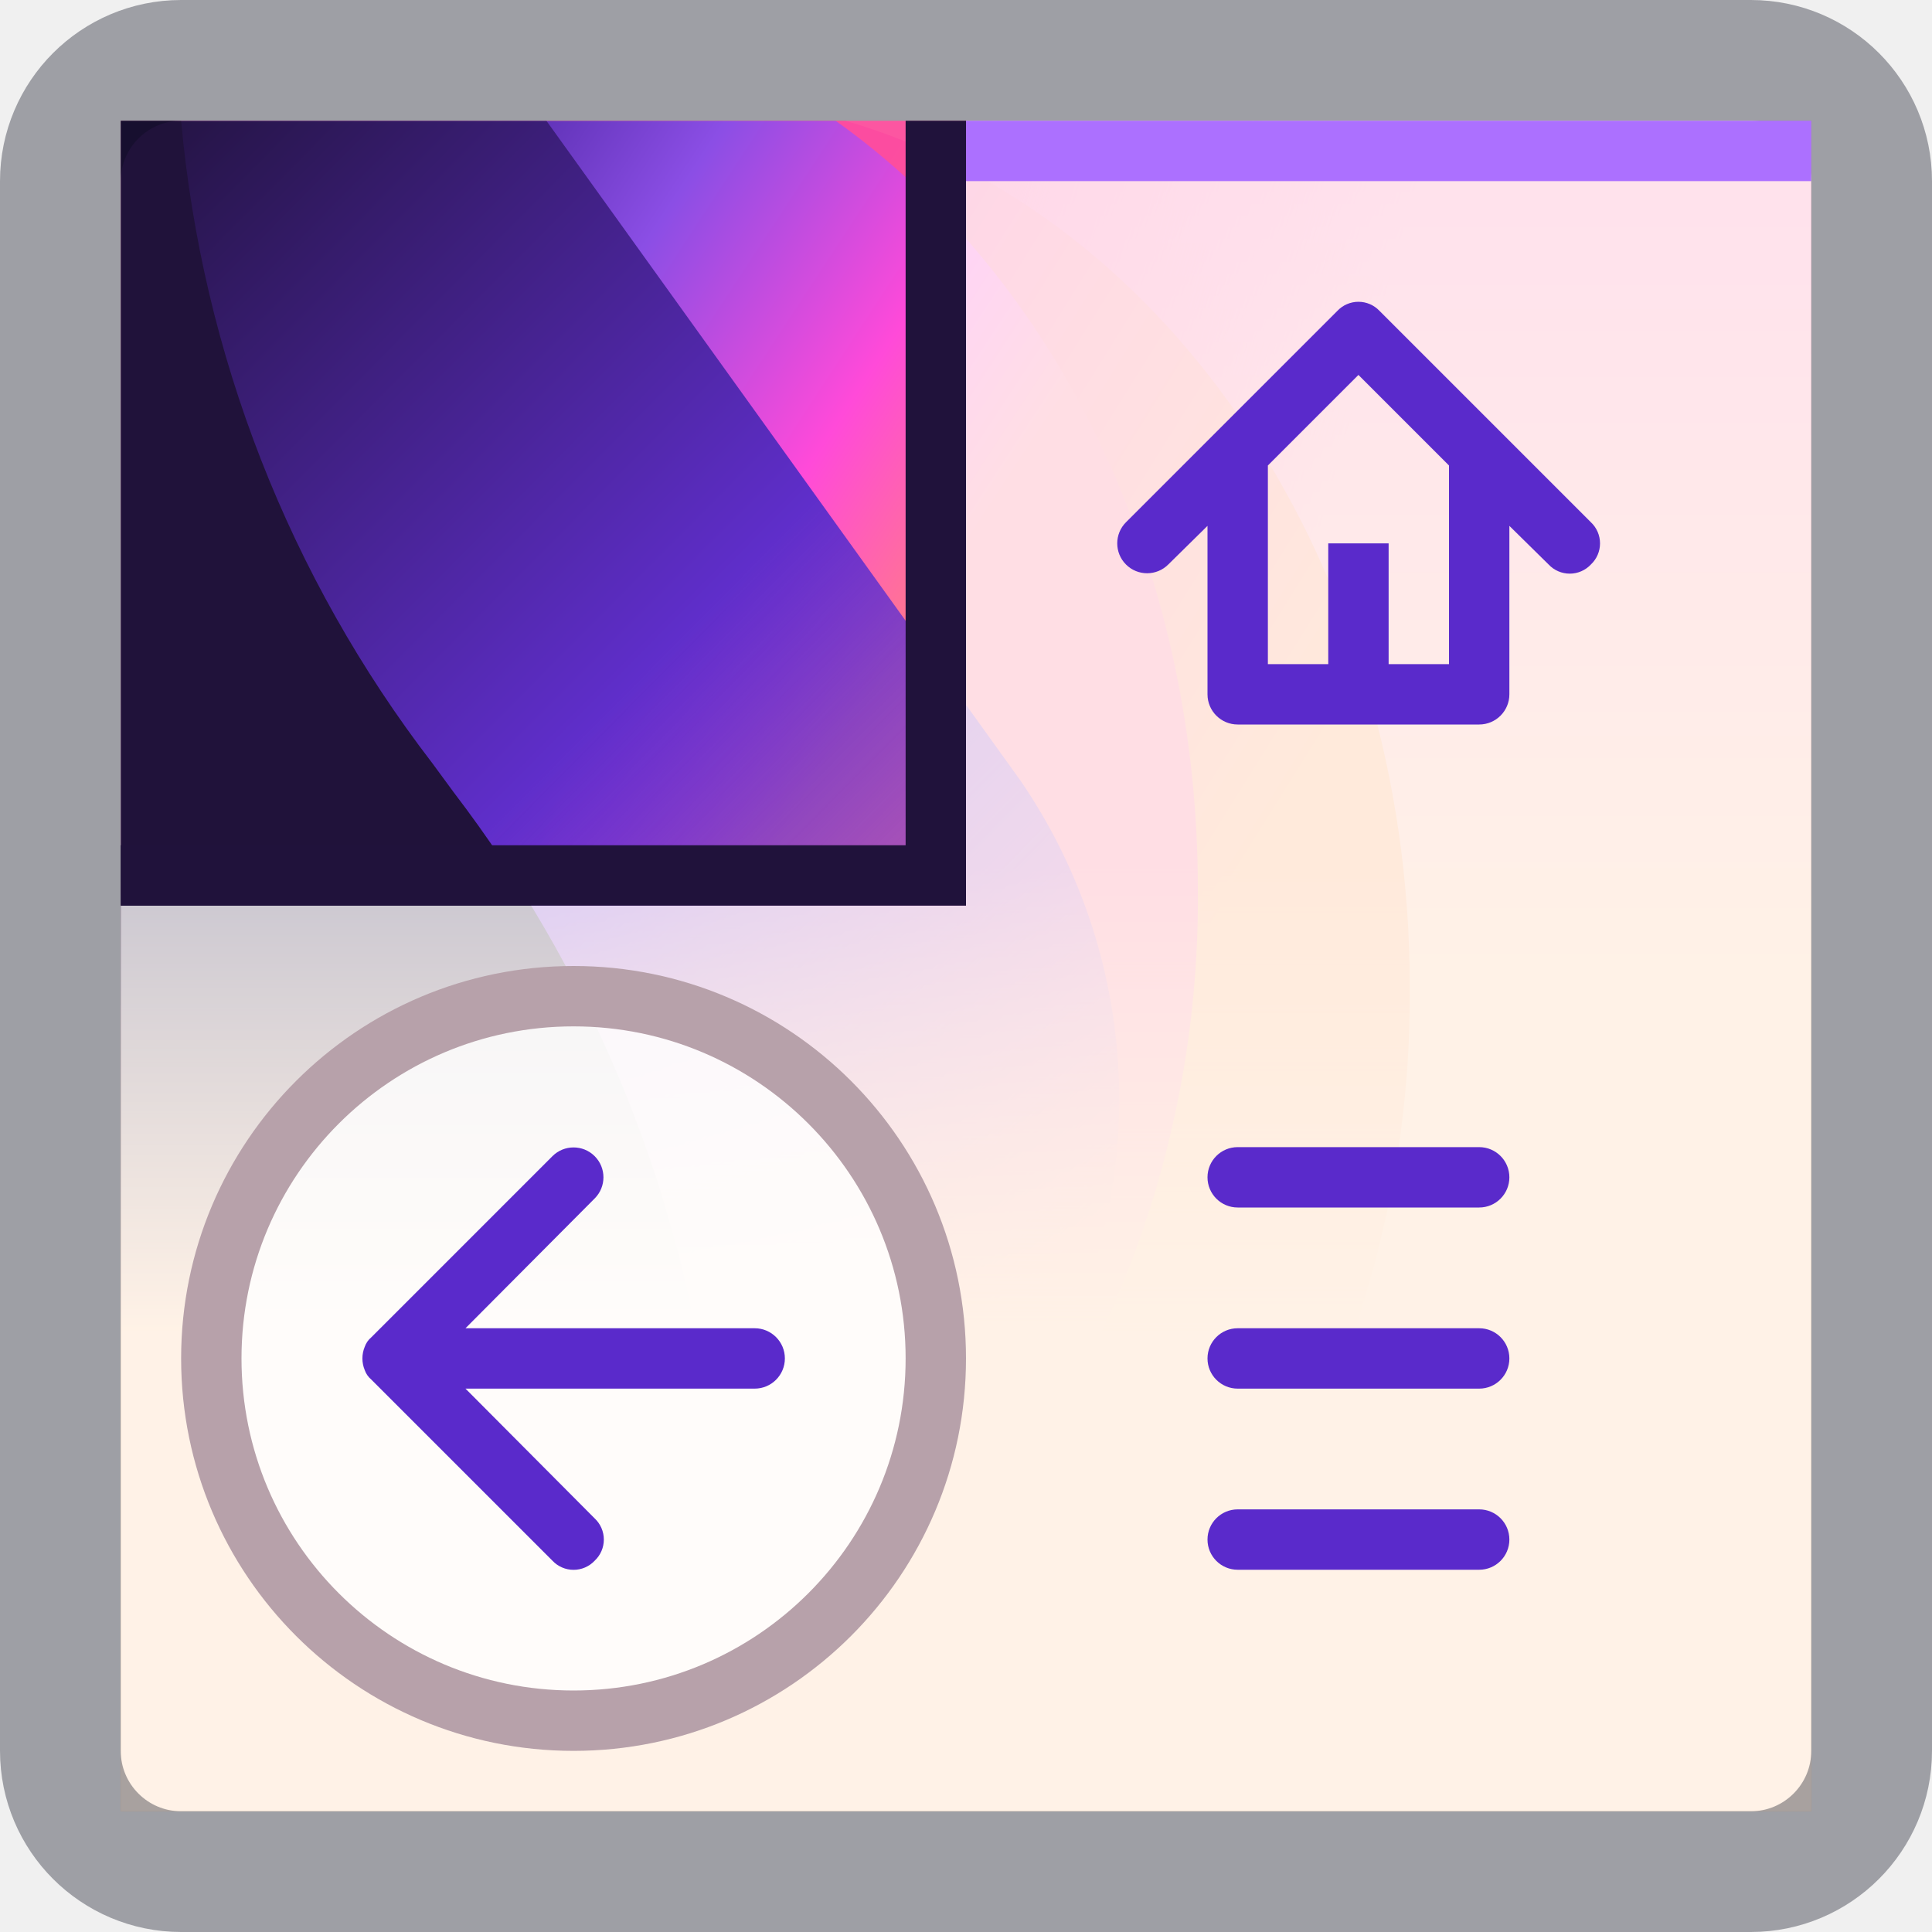
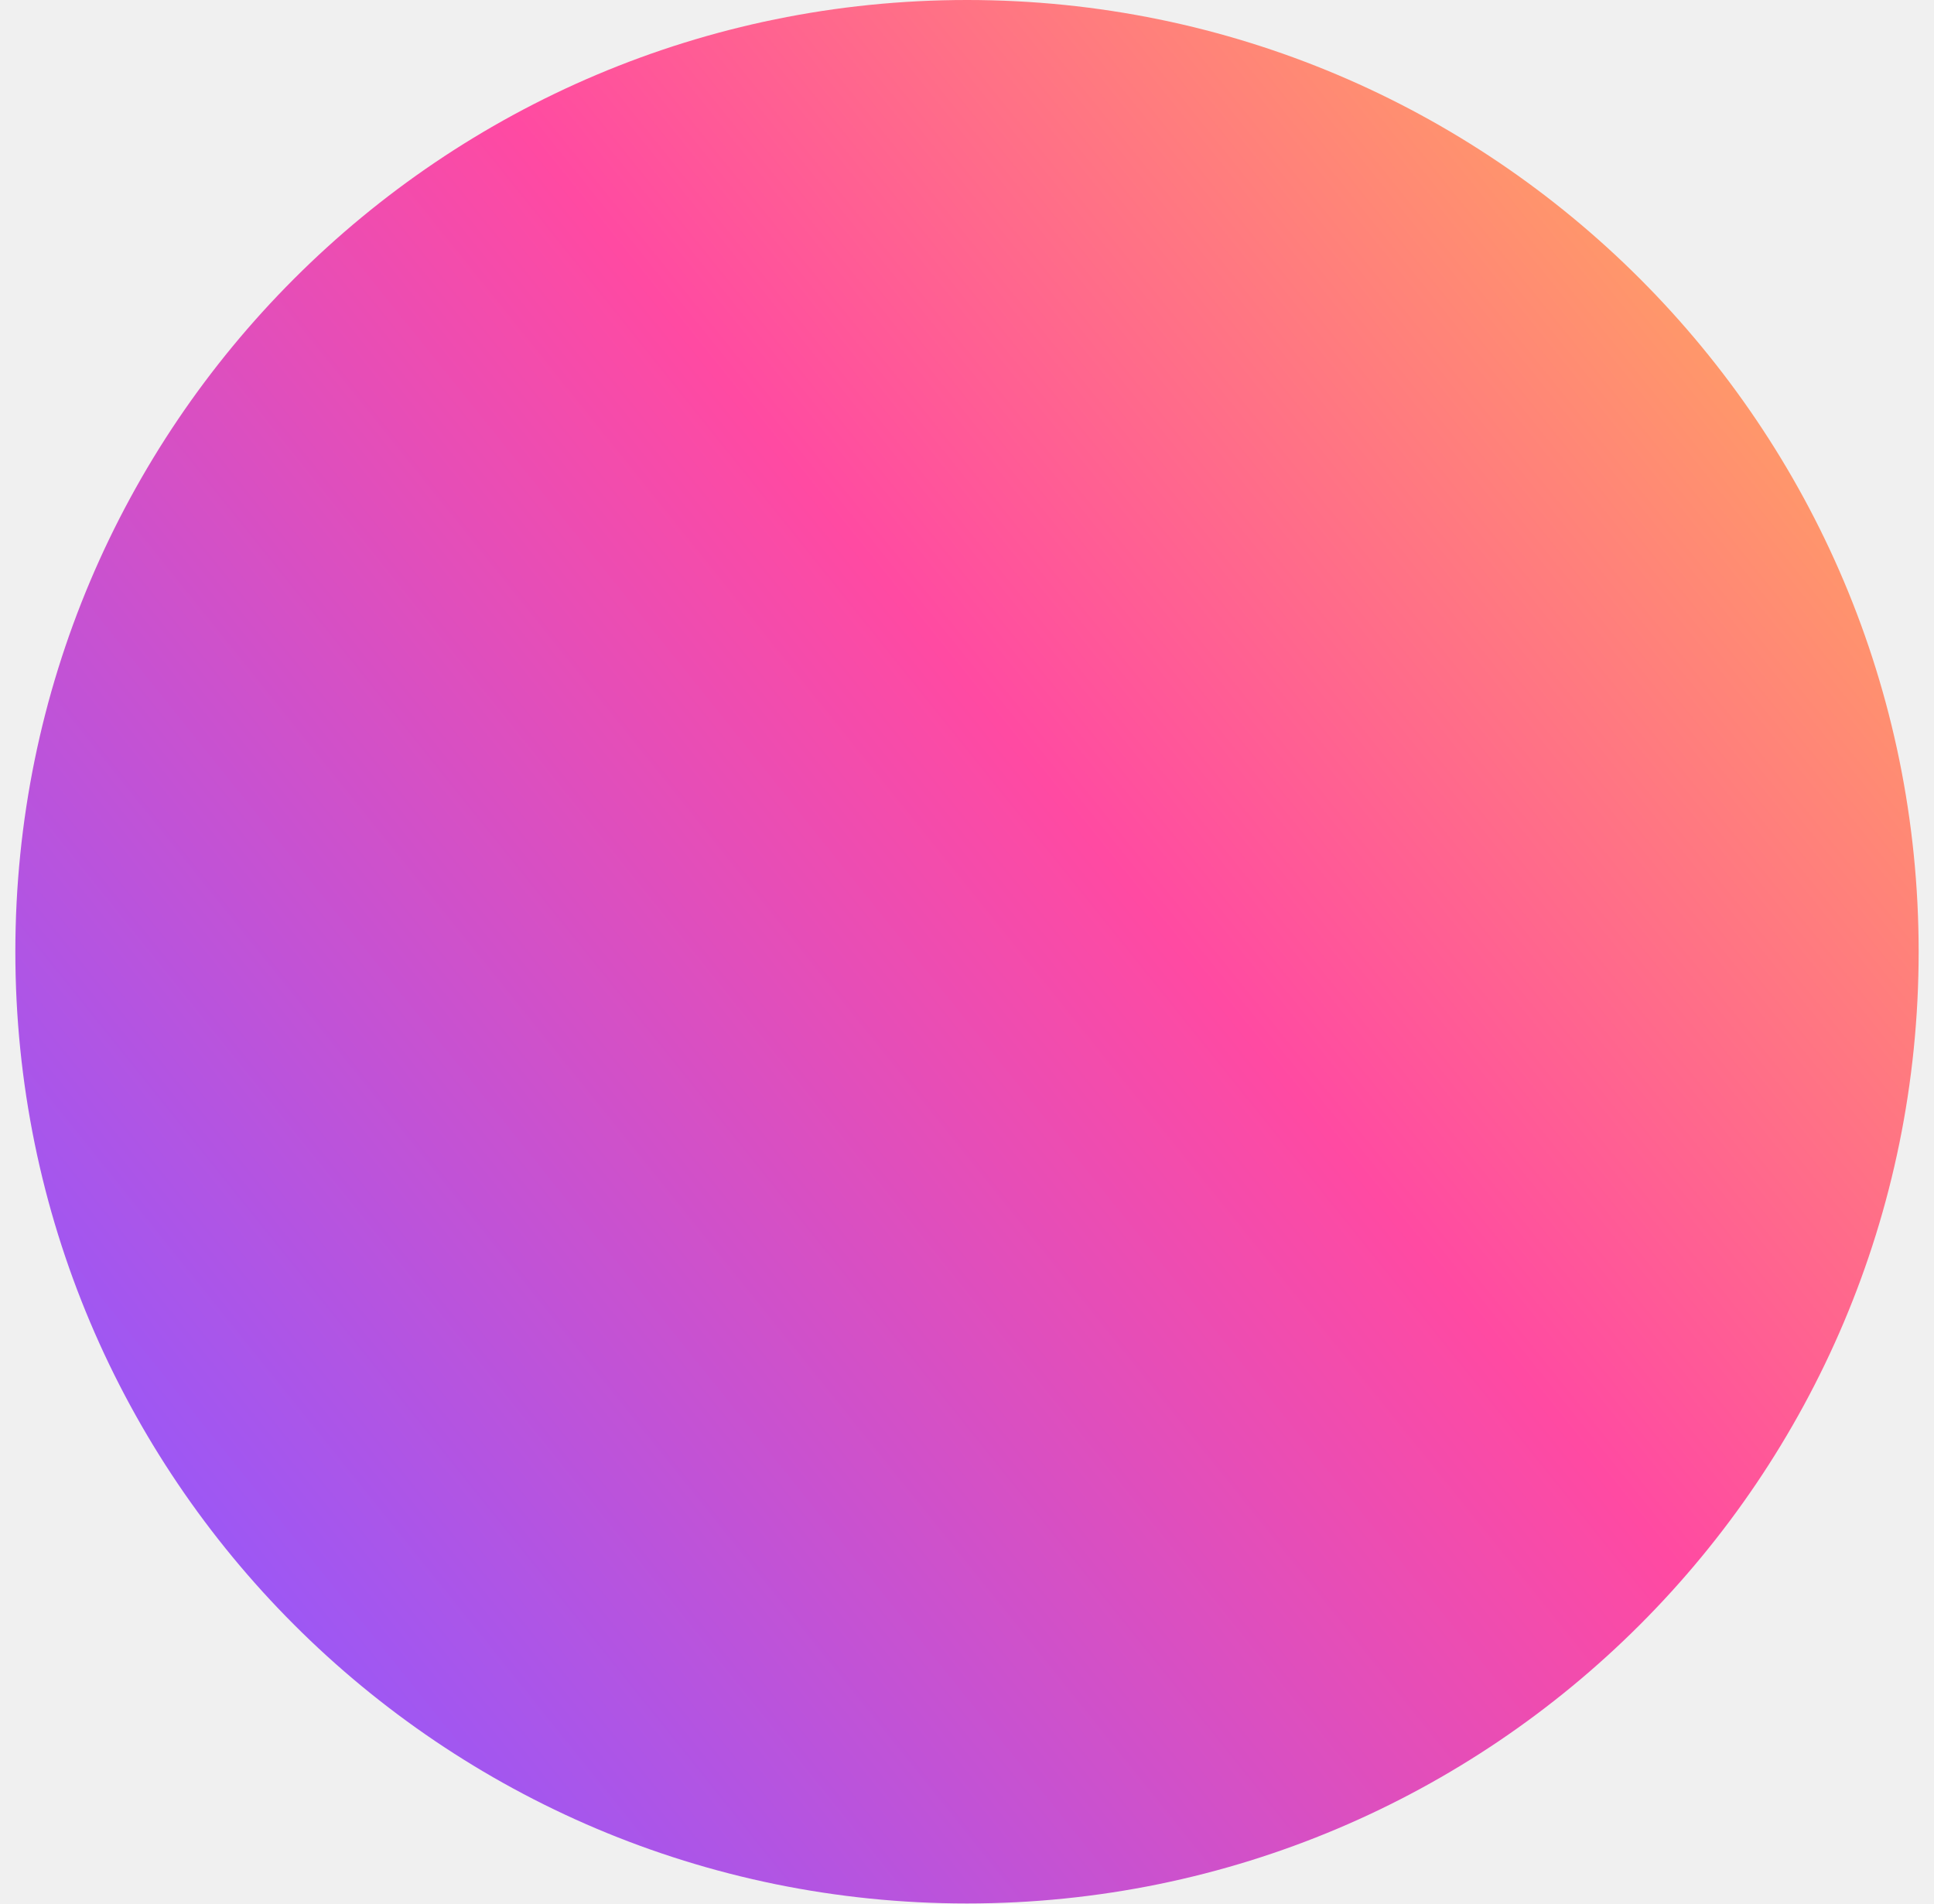
- <svg xmlns="http://www.w3.org/2000/svg" data-name="Layer 1" width="32" height="32">
+ <svg xmlns="http://www.w3.org/2000/svg" width="63" height="62" viewBox="0 0 63 62" fill="none">
+   <circle cx="31.5" cy="31" r="31" fill="url(#paint0_linear)" />
  <defs>
-     <linearGradient id="a" x1="-102.26" y1="165.14" x2="-102.26" y2="164.98" gradientTransform="matrix(160 0 0 -128 16377 21140)" gradientUnits="userSpaceOnUse">
-       <stop offset=".6" stop-color="#fff" />
-       <stop offset="1" stop-color="#fff" stop-opacity="0" />
+     <linearGradient id="paint0_linear" x1="0.512" y1="49.837" x2="62.527" y2="0.015" gradientUnits="userSpaceOnUse">
+       <stop stop-color="#9059FF" />
+       <stop offset="0.521" stop-color="#FF4AA2" />
+       <stop offset="1" stop-color="#FFBD4F" />
    </linearGradient>
-     <linearGradient id="b" x1="-101.35" y1="165.18" x2="-101.35" y2="165.03" gradientTransform="matrix(72 0 0 -128 7313 21140)" gradientUnits="userSpaceOnUse">
-       <stop offset="0" stop-color="#ff6bba" />
-       <stop offset="1" stop-color="#ffc999" />
-     </linearGradient>
-     <linearGradient id="d" x1="-102.28" y1="165.06" x2="-102.23" y2="165.05" gradientTransform="matrix(160 0 0 -128 16377 21140)" gradientUnits="userSpaceOnUse">
-       <stop offset="0" stop-color="#fc56a1" />
-       <stop offset="1" stop-color="#fc56a1" stop-opacity="0" />
-     </linearGradient>
-     <linearGradient id="e" x1="-102.13" y1="165.06" x2="-102.05" y2="165.01" gradientTransform="matrix(128 0 0 -128 13081 21140)" gradientUnits="userSpaceOnUse">
-       <stop offset="0" stop-color="#fc4ca0" />
-       <stop offset="1" stop-color="#ffa769" />
-     </linearGradient>
-     <linearGradient id="f" x1="-102.01" y1="165.09" x2="-101.93" y2="165.03" gradientTransform="matrix(107 0 0 -128 10918 21140)" gradientUnits="userSpaceOnUse">
-       <stop offset="0" stop-color="#4e27a4" />
-       <stop offset=".34" stop-color="#8b4ee5" />
-       <stop offset=".73" stop-color="#ff4ad9" />
-       <stop offset="1" stop-color="#ff778e" />
-     </linearGradient>
-     <linearGradient id="g" x1="-101.95" y1="165.14" x2="-101.8" y2="164.97" gradientTransform="matrix(99 0 0 -128 10094.01 21140)" gradientUnits="userSpaceOnUse">
-       <stop offset="0" stop-color="#20123a" />
-       <stop offset=".51" stop-color="#5f2eca" />
-       <stop offset="1" stop-color="#7542e5" stop-opacity="0" />
-     </linearGradient>
-     <mask id="c" x="2" y="2" width="26.73" height="21" maskUnits="userSpaceOnUse">
-       <path fill="url(#a)" d="M2 2h26.73v21H2z" />
-     </mask>
  </defs>
-   <path d="M2 2h28v28H2z" fill-rule="evenodd" fill="url(#b)" />
-   <g mask="url(#c)">
-     <path d="M2 2h26.73v21H2z" fill="url(#d)" />
-     <path d="M14 2c5.36 1.55 9.35 7.38 9.35 14.34A17.23 17.23 0 0122.07 23H2V6.64A12.08 12.08 0 018.34 2z" fill="url(#e)" />
-     <path d="M13.84 2c3.61 2.56 6 7.3 6 12.72A16.88 16.88 0 0117.77 23H2V2z" fill="url(#f)" />
-     <path d="M9.05 2l7.86 10.94A9.35 9.35 0 0117.22 23H6.56L2 16.65V2z" fill="url(#g)" />
-     <path d="M7.16 12.64l.36.49A21.45 21.45 0 0111.69 23H2V2h1a20.5 20.5 0 004.16 10.64z" fill="#20123a" />
-   </g>
-   <path fill="#fff" fill-opacity=".76" d="M16 2v13H2v15h28V2H16z" />
-   <rect x="1" y="1" width="30" height="30" rx="2" fill="none" stroke="#08091a" stroke-opacity=".35" stroke-width="2" />
-   <circle cx="9.5" cy="22.5" r="6" fill="#fff" fill-opacity=".8" stroke="#b7a1aa" />
-   <path d="M12.5 22H7.71l2.14-2.15a.49.49 0 00-.7-.7l-3 3a.36.36 0 00-.11.16.5.5 0 000 .38.36.36 0 00.11.16l3 3a.48.48 0 00.7 0 .48.48 0 000-.7L7.71 23h4.79a.5.5 0 000-1zm8-2h4a.5.5 0 000-1h-4a.5.5 0 000 1zm4 2h-4a.5.5 0 000 1h4a.5.5 0 000-1zm0 3h-4a.5.5 0 000 1h4a.5.5 0 000-1z" fill="#5a2acb" />
-   <path fill="#ac70ff" d="M16 2h14v1H16z" />
-   <path d="M26.35 8.65l-3.5-3.5a.48.48 0 00-.7 0l-3.5 3.5a.49.49 0 00.7.7l.65-.64v2.79a.5.5 0 00.5.5h4a.5.5 0 00.5-.5V8.71l.65.64a.48.48 0 00.7 0 .48.48 0 000-.7zM24 11h-1V9h-1v2h-1V7.71l1.5-1.5 1.5 1.5z" fill="#5a2acb" />
-   <path fill="#20123b" d="M15 2v12H2v1h14V2h-1z" />
</svg>
